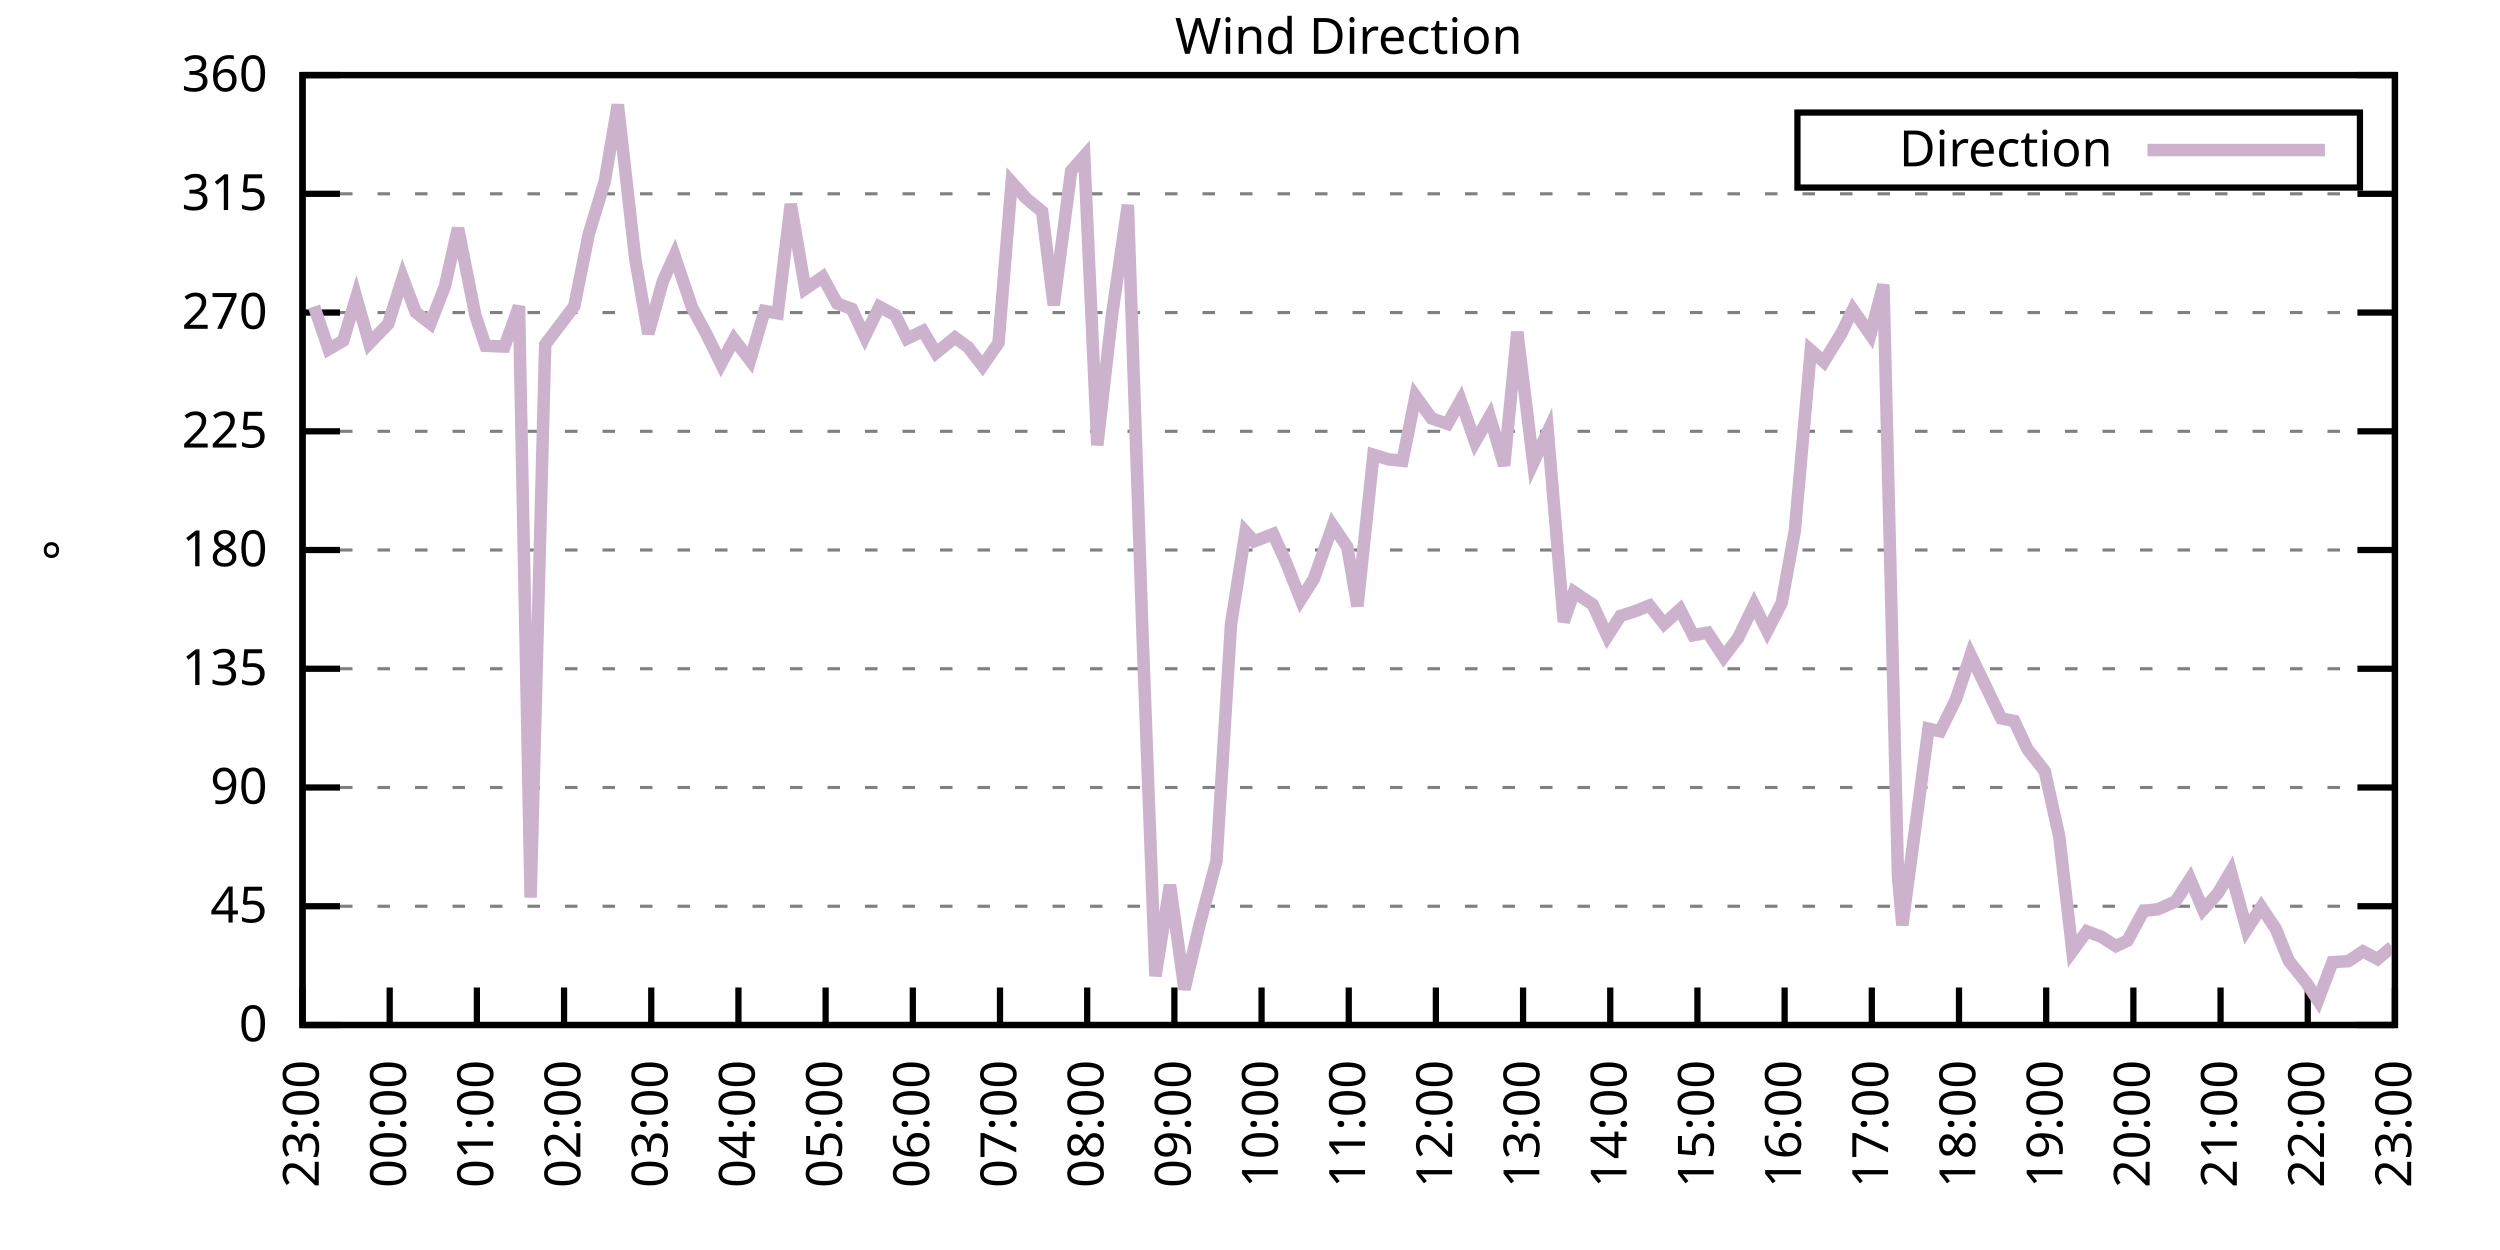
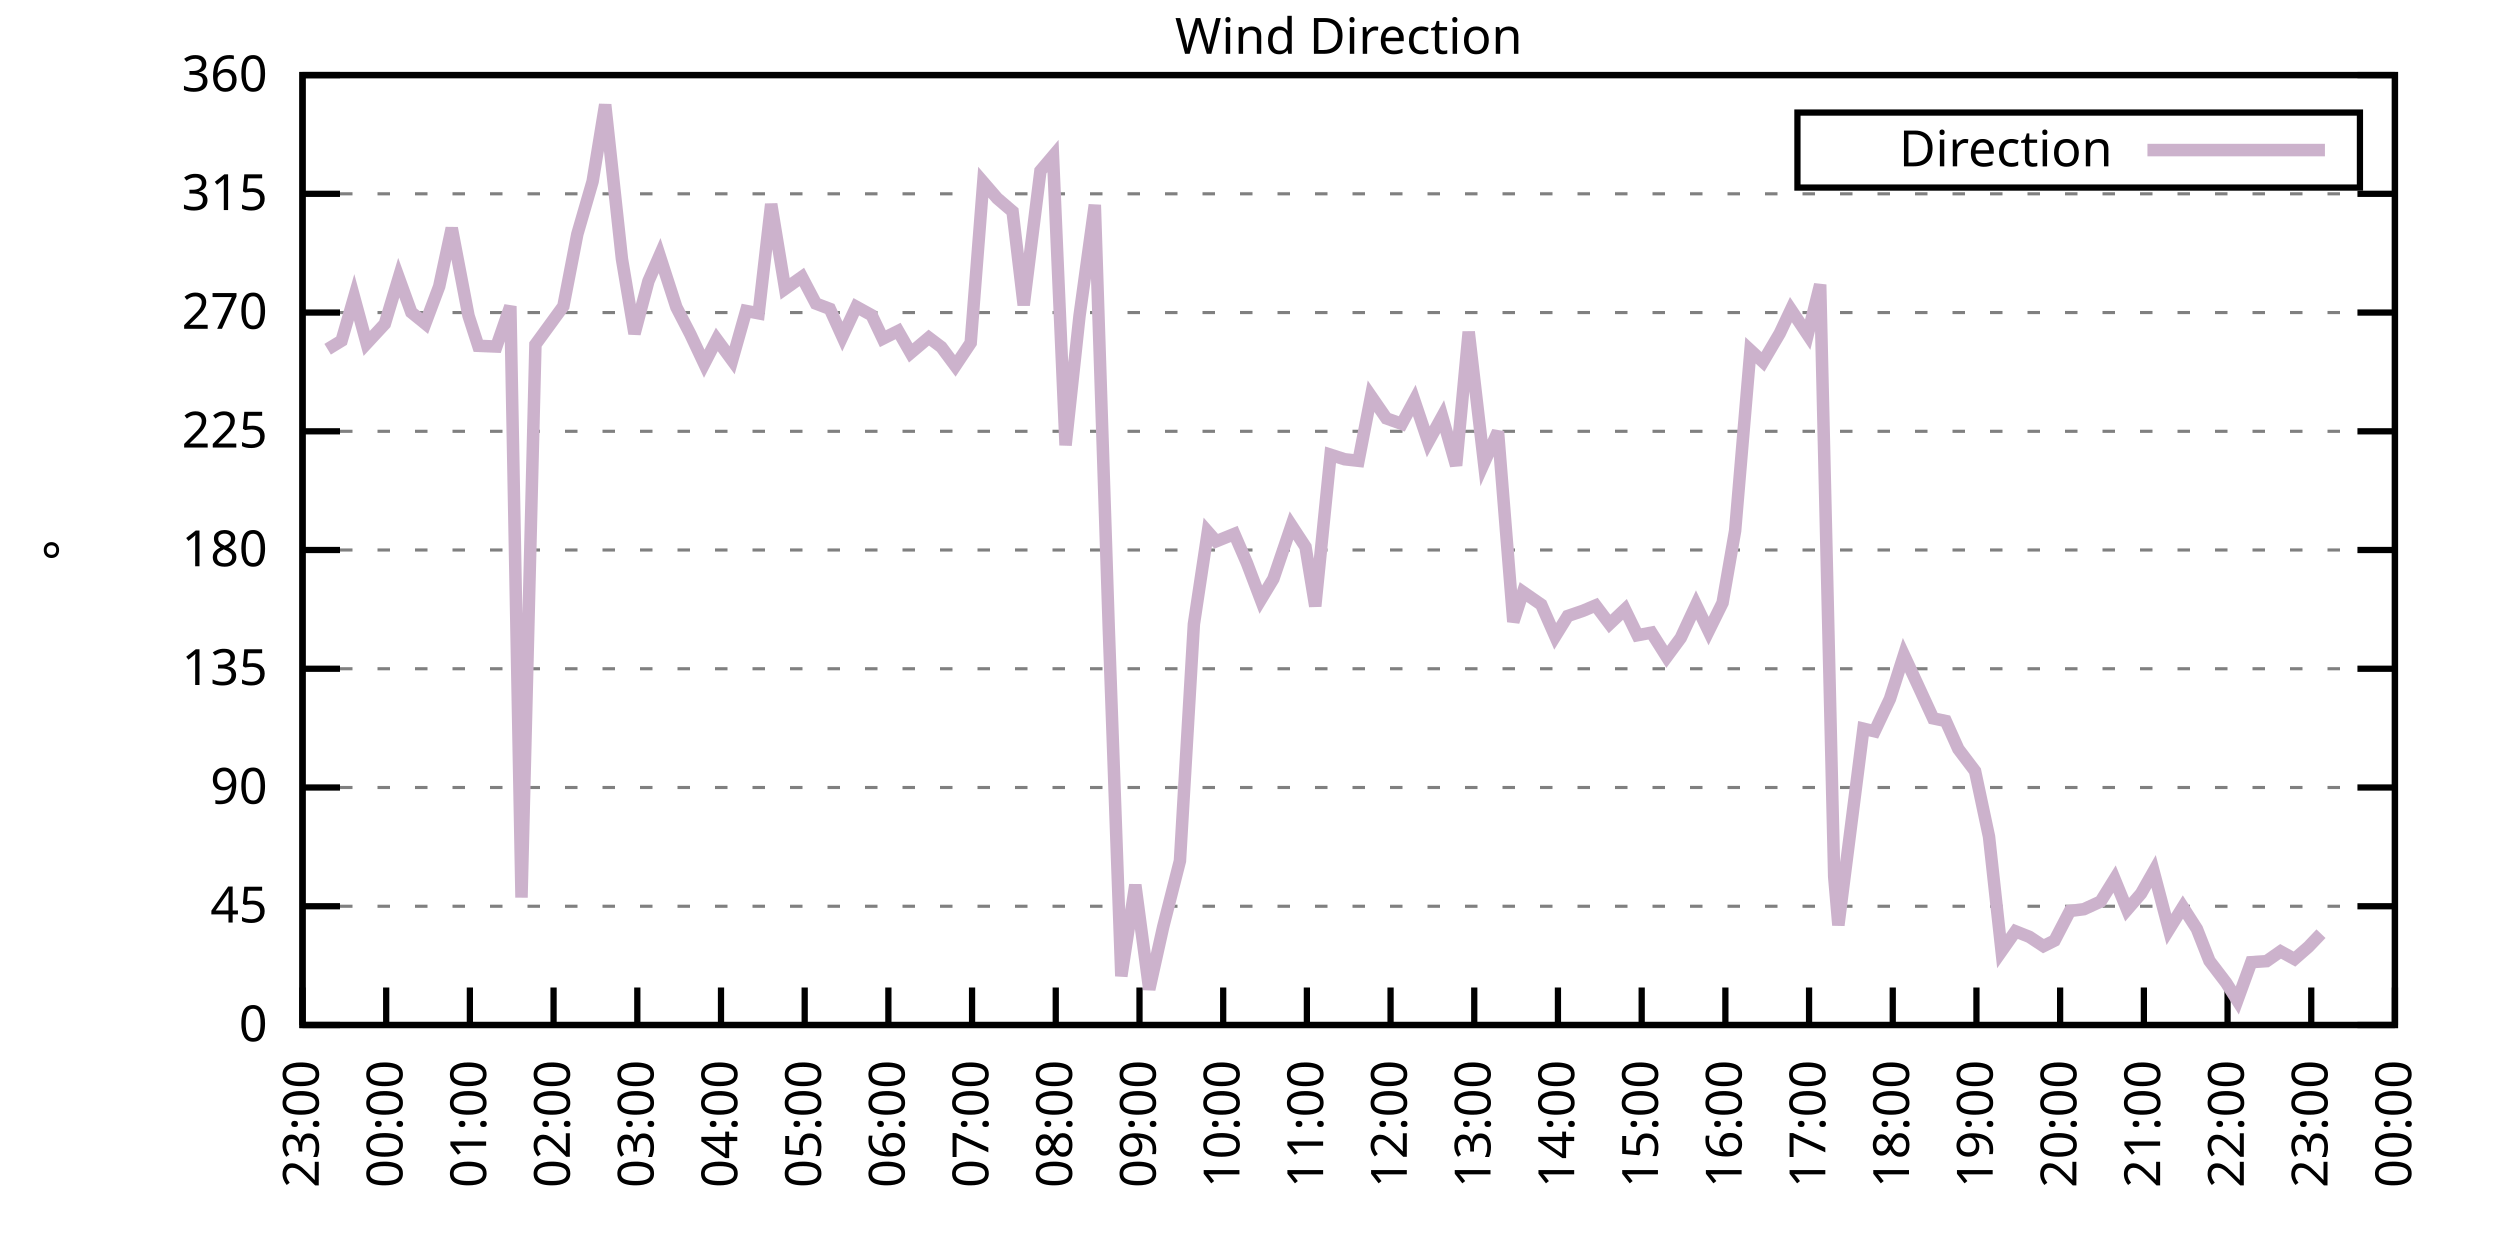
<svg xmlns="http://www.w3.org/2000/svg" xmlns:xlink="http://www.w3.org/1999/xlink" width="400" height="200" viewBox="0 0 400 200">
  <g id="gnuplot_canvas">
    <rect x="0" y="0" width="400" height="200" fill="none" />
    <defs>
      <circle id="gpDot" r="0.5" stroke-width="0.5" stroke="currentColor" />
      <path id="gpPt0" stroke-width="0.333" stroke="currentColor" d="M-1,0 h2 M0,-1 v2" />
      <path id="gpPt1" stroke-width="0.333" stroke="currentColor" d="M-1,-1 L1,1 M1,-1 L-1,1" />
      <path id="gpPt2" stroke-width="0.333" stroke="currentColor" d="M-1,0 L1,0 M0,-1 L0,1 M-1,-1 L1,1 M-1,1 L1,-1" />
      <rect id="gpPt3" stroke-width="0.333" stroke="currentColor" x="-1" y="-1" width="2" height="2" />
      <rect id="gpPt4" stroke-width="0.333" stroke="currentColor" fill="currentColor" x="-1" y="-1" width="2" height="2" />
      <circle id="gpPt5" stroke-width="0.333" stroke="currentColor" cx="0" cy="0" r="1" />
      <use xlink:href="#gpPt5" id="gpPt6" fill="currentColor" stroke="none" />
      <path id="gpPt7" stroke-width="0.333" stroke="currentColor" d="M0,-1.33 L-1.33,0.67 L1.33,0.67 z" />
      <use xlink:href="#gpPt7" id="gpPt8" fill="currentColor" stroke="none" />
      <use xlink:href="#gpPt7" id="gpPt9" stroke="currentColor" transform="rotate(180)" />
      <use xlink:href="#gpPt9" id="gpPt10" fill="currentColor" stroke="none" />
      <use xlink:href="#gpPt3" id="gpPt11" stroke="currentColor" transform="rotate(45)" />
      <use xlink:href="#gpPt11" id="gpPt12" fill="currentColor" stroke="none" />
      <path id="gpPt13" stroke-width="0.333" stroke="currentColor" d="M0,1.330 L1.265,0.411 L0.782,-1.067 L-0.782,-1.076 L-1.265,0.411 z" />
      <use xlink:href="#gpPt13" id="gpPt14" fill="currentColor" stroke="none" />
      <filter id="textbox" filterUnits="objectBoundingBox" x="0" y="0" height="1" width="1">
        <feFlood flood-color="white" flood-opacity="1" result="bgnd" />
        <feComposite in="SourceGraphic" in2="bgnd" operator="atop" />
      </filter>
      <filter id="greybox" filterUnits="objectBoundingBox" x="0" y="0" height="1" width="1">
        <feFlood flood-color="lightgrey" flood-opacity="1" result="grey" />
        <feComposite in="SourceGraphic" in2="grey" operator="atop" />
      </filter>
    </defs>
    <g fill="none" color="white" stroke="currentColor" stroke-width="1.00" stroke-linecap="butt" stroke-linejoin="miter">
</g>
    <g fill="none" color="black" stroke="currentColor" stroke-width="1.00" stroke-linecap="butt" stroke-linejoin="miter">
      <g stroke="none" shape-rendering="crispEdges">
        <polygon fill="rgb(255, 255, 255)" points="48.40,164.00 383.18,164.00 383.18,12.02 48.40,12.02 " />
      </g>
    </g>
    <g fill="none" color="black" stroke="currentColor" stroke-width="1.00" stroke-linecap="butt" stroke-linejoin="miter">
</g>
    <g fill="none" color="black" stroke="black" stroke-width="0.50" stroke-linecap="butt" stroke-linejoin="miter">
</g>
    <g fill="none" color="gray" stroke="currentColor" stroke-width="0.50" stroke-linecap="butt" stroke-linejoin="miter">
      <path stroke="gray" stroke-dasharray="2,4" class="gridline" d="M48.40,164.00 L383.19,164.00  " />
    </g>
    <g fill="none" color="gray" stroke="gray" stroke-width="1.00" stroke-linecap="butt" stroke-linejoin="miter">
</g>
    <g fill="none" color="black" stroke="currentColor" stroke-width="1.00" stroke-linecap="butt" stroke-linejoin="miter">
      <path stroke="black" d="M48.40,164.00 L54.40,164.00 M383.19,164.00 L377.19,164.00  " />
      <g transform="translate(42.80,166.60)" stroke="none" fill="black" font-family="Sans" font-size="8.00" text-anchor="end">
        <text>
          <tspan font-family="Sans"> 0</tspan>
        </text>
      </g>
    </g>
    <g fill="none" color="black" stroke="currentColor" stroke-width="1.00" stroke-linecap="butt" stroke-linejoin="miter">
</g>
    <g fill="none" color="black" stroke="black" stroke-width="0.50" stroke-linecap="butt" stroke-linejoin="miter">
</g>
    <g fill="none" color="gray" stroke="currentColor" stroke-width="0.50" stroke-linecap="butt" stroke-linejoin="miter">
      <path stroke="gray" stroke-dasharray="2,4" class="gridline" d="M48.40,145.00 L383.19,145.00  " />
    </g>
    <g fill="none" color="gray" stroke="gray" stroke-width="1.00" stroke-linecap="butt" stroke-linejoin="miter">
</g>
    <g fill="none" color="black" stroke="currentColor" stroke-width="1.00" stroke-linecap="butt" stroke-linejoin="miter">
      <path stroke="black" d="M48.40,145.00 L54.40,145.00 M383.19,145.00 L377.19,145.00  " />
      <g transform="translate(42.80,147.60)" stroke="none" fill="black" font-family="Sans" font-size="8.00" text-anchor="end">
        <text>
          <tspan font-family="Sans"> 45</tspan>
        </text>
      </g>
    </g>
    <g fill="none" color="black" stroke="currentColor" stroke-width="1.00" stroke-linecap="butt" stroke-linejoin="miter">
</g>
    <g fill="none" color="black" stroke="black" stroke-width="0.50" stroke-linecap="butt" stroke-linejoin="miter">
</g>
    <g fill="none" color="gray" stroke="currentColor" stroke-width="0.50" stroke-linecap="butt" stroke-linejoin="miter">
      <path stroke="gray" stroke-dasharray="2,4" class="gridline" d="M48.40,126.00 L383.19,126.00  " />
    </g>
    <g fill="none" color="gray" stroke="gray" stroke-width="1.00" stroke-linecap="butt" stroke-linejoin="miter">
</g>
    <g fill="none" color="black" stroke="currentColor" stroke-width="1.00" stroke-linecap="butt" stroke-linejoin="miter">
      <path stroke="black" d="M48.40,126.00 L54.40,126.00 M383.19,126.00 L377.19,126.00  " />
      <g transform="translate(42.80,128.60)" stroke="none" fill="black" font-family="Sans" font-size="8.00" text-anchor="end">
        <text>
          <tspan font-family="Sans"> 90</tspan>
        </text>
      </g>
    </g>
    <g fill="none" color="black" stroke="currentColor" stroke-width="1.00" stroke-linecap="butt" stroke-linejoin="miter">
</g>
    <g fill="none" color="black" stroke="black" stroke-width="0.50" stroke-linecap="butt" stroke-linejoin="miter">
</g>
    <g fill="none" color="gray" stroke="currentColor" stroke-width="0.50" stroke-linecap="butt" stroke-linejoin="miter">
      <path stroke="gray" stroke-dasharray="2,4" class="gridline" d="M48.40,107.00 L383.19,107.00  " />
    </g>
    <g fill="none" color="gray" stroke="gray" stroke-width="1.00" stroke-linecap="butt" stroke-linejoin="miter">
</g>
    <g fill="none" color="black" stroke="currentColor" stroke-width="1.00" stroke-linecap="butt" stroke-linejoin="miter">
      <path stroke="black" d="M48.40,107.00 L54.40,107.00 M383.19,107.00 L377.19,107.00  " />
      <g transform="translate(42.80,109.60)" stroke="none" fill="black" font-family="Sans" font-size="8.00" text-anchor="end">
        <text>
          <tspan font-family="Sans"> 135</tspan>
        </text>
      </g>
    </g>
    <g fill="none" color="black" stroke="currentColor" stroke-width="1.00" stroke-linecap="butt" stroke-linejoin="miter">
</g>
    <g fill="none" color="black" stroke="black" stroke-width="0.50" stroke-linecap="butt" stroke-linejoin="miter">
</g>
    <g fill="none" color="gray" stroke="currentColor" stroke-width="0.50" stroke-linecap="butt" stroke-linejoin="miter">
      <path stroke="gray" stroke-dasharray="2,4" class="gridline" d="M48.40,88.00 L383.19,88.00  " />
    </g>
    <g fill="none" color="gray" stroke="gray" stroke-width="1.00" stroke-linecap="butt" stroke-linejoin="miter">
</g>
    <g fill="none" color="black" stroke="currentColor" stroke-width="1.00" stroke-linecap="butt" stroke-linejoin="miter">
      <path stroke="black" d="M48.40,88.00 L54.40,88.00 M383.19,88.00 L377.19,88.00  " />
      <g transform="translate(42.80,90.60)" stroke="none" fill="black" font-family="Sans" font-size="8.00" text-anchor="end">
        <text>
          <tspan font-family="Sans"> 180</tspan>
        </text>
      </g>
    </g>
    <g fill="none" color="black" stroke="currentColor" stroke-width="1.00" stroke-linecap="butt" stroke-linejoin="miter">
</g>
    <g fill="none" color="black" stroke="black" stroke-width="0.50" stroke-linecap="butt" stroke-linejoin="miter">
</g>
    <g fill="none" color="gray" stroke="currentColor" stroke-width="0.50" stroke-linecap="butt" stroke-linejoin="miter">
      <path stroke="gray" stroke-dasharray="2,4" class="gridline" d="M48.40,69.01 L383.19,69.01  " />
    </g>
    <g fill="none" color="gray" stroke="gray" stroke-width="1.00" stroke-linecap="butt" stroke-linejoin="miter">
</g>
    <g fill="none" color="black" stroke="currentColor" stroke-width="1.00" stroke-linecap="butt" stroke-linejoin="miter">
      <path stroke="black" d="M48.40,69.01 L54.40,69.01 M383.19,69.01 L377.19,69.01  " />
      <g transform="translate(42.80,71.61)" stroke="none" fill="black" font-family="Sans" font-size="8.00" text-anchor="end">
        <text>
          <tspan font-family="Sans"> 225</tspan>
        </text>
      </g>
    </g>
    <g fill="none" color="black" stroke="currentColor" stroke-width="1.00" stroke-linecap="butt" stroke-linejoin="miter">
</g>
    <g fill="none" color="black" stroke="black" stroke-width="0.50" stroke-linecap="butt" stroke-linejoin="miter">
</g>
    <g fill="none" color="gray" stroke="currentColor" stroke-width="0.50" stroke-linecap="butt" stroke-linejoin="miter">
      <path stroke="gray" stroke-dasharray="2,4" class="gridline" d="M48.40,50.01 L383.19,50.01  " />
    </g>
    <g fill="none" color="gray" stroke="gray" stroke-width="1.00" stroke-linecap="butt" stroke-linejoin="miter">
</g>
    <g fill="none" color="black" stroke="currentColor" stroke-width="1.00" stroke-linecap="butt" stroke-linejoin="miter">
      <path stroke="black" d="M48.40,50.01 L54.40,50.01 M383.19,50.01 L377.19,50.01  " />
      <g transform="translate(42.80,52.61)" stroke="none" fill="black" font-family="Sans" font-size="8.00" text-anchor="end">
        <text>
          <tspan font-family="Sans"> 270</tspan>
        </text>
      </g>
    </g>
    <g fill="none" color="black" stroke="currentColor" stroke-width="1.00" stroke-linecap="butt" stroke-linejoin="miter">
</g>
    <g fill="none" color="black" stroke="black" stroke-width="0.50" stroke-linecap="butt" stroke-linejoin="miter">
</g>
    <g fill="none" color="gray" stroke="currentColor" stroke-width="0.50" stroke-linecap="butt" stroke-linejoin="miter">
      <path stroke="gray" stroke-dasharray="2,4" class="gridline" d="M48.40,31.01 L383.19,31.01  " />
    </g>
    <g fill="none" color="gray" stroke="gray" stroke-width="1.00" stroke-linecap="butt" stroke-linejoin="miter">
</g>
    <g fill="none" color="black" stroke="currentColor" stroke-width="1.00" stroke-linecap="butt" stroke-linejoin="miter">
      <path stroke="black" d="M48.40,31.01 L54.40,31.01 M383.19,31.01 L377.19,31.01  " />
      <g transform="translate(42.80,33.61)" stroke="none" fill="black" font-family="Sans" font-size="8.00" text-anchor="end">
        <text>
          <tspan font-family="Sans"> 315</tspan>
        </text>
      </g>
    </g>
    <g fill="none" color="black" stroke="currentColor" stroke-width="1.00" stroke-linecap="butt" stroke-linejoin="miter">
</g>
    <g fill="none" color="black" stroke="black" stroke-width="0.50" stroke-linecap="butt" stroke-linejoin="miter">
</g>
    <g fill="none" color="gray" stroke="currentColor" stroke-width="0.50" stroke-linecap="butt" stroke-linejoin="miter">
      <path stroke="gray" stroke-dasharray="2,4" class="gridline" d="M48.40,12.01 L383.19,12.01  " />
    </g>
    <g fill="none" color="gray" stroke="gray" stroke-width="1.00" stroke-linecap="butt" stroke-linejoin="miter">
</g>
    <g fill="none" color="black" stroke="currentColor" stroke-width="1.00" stroke-linecap="butt" stroke-linejoin="miter">
      <path stroke="black" d="M48.40,12.01 L54.40,12.01 M383.19,12.01 L377.19,12.01  " />
      <g transform="translate(42.80,14.61)" stroke="none" fill="black" font-family="Sans" font-size="8.00" text-anchor="end">
        <text>
          <tspan font-family="Sans"> 360</tspan>
        </text>
      </g>
    </g>
    <g fill="none" color="black" stroke="currentColor" stroke-width="1.00" stroke-linecap="butt" stroke-linejoin="miter">
      <path stroke="black" d="M48.40,164.00 L48.40,158.00  " />
      <g transform="translate(51.00,169.60) rotate(270.00)" stroke="none" fill="black" font-family="Sans" font-size="8.00" text-anchor="end">
        <text>
          <tspan font-family="Sans">23:00</tspan>
        </text>
      </g>
    </g>
    <g fill="none" color="black" stroke="currentColor" stroke-width="1.00" stroke-linecap="butt" stroke-linejoin="miter">
-       <path stroke="black" d="M62.35,164.00 L62.35,158.00  " />
-       <g transform="translate(64.95,169.60) rotate(270.00)" stroke="none" fill="black" font-family="Sans" font-size="8.00" text-anchor="end">
+       <path stroke="black" d="M61.79,164.00 L61.79,158.00  " />
+       <g transform="translate(64.39,169.60) rotate(270.00)" stroke="none" fill="black" font-family="Sans" font-size="8.00" text-anchor="end">
        <text>
          <tspan font-family="Sans">00:00</tspan>
        </text>
      </g>
    </g>
    <g fill="none" color="black" stroke="currentColor" stroke-width="1.00" stroke-linecap="butt" stroke-linejoin="miter">
-       <path stroke="black" d="M76.30,164.00 L76.30,158.00  " />
-       <g transform="translate(78.90,169.60) rotate(270.00)" stroke="none" fill="black" font-family="Sans" font-size="8.00" text-anchor="end">
+       <path stroke="black" d="M75.18,164.00 L75.18,158.00  " />
+       <g transform="translate(77.78,169.60) rotate(270.00)" stroke="none" fill="black" font-family="Sans" font-size="8.00" text-anchor="end">
        <text>
          <tspan font-family="Sans">01:00</tspan>
        </text>
      </g>
    </g>
    <g fill="none" color="black" stroke="currentColor" stroke-width="1.00" stroke-linecap="butt" stroke-linejoin="miter">
-       <path stroke="black" d="M90.25,164.00 L90.25,158.00  " />
-       <g transform="translate(92.85,169.60) rotate(270.00)" stroke="none" fill="black" font-family="Sans" font-size="8.00" text-anchor="end">
+       <path stroke="black" d="M88.57,164.00 L88.57,158.00  " />
+       <g transform="translate(91.17,169.60) rotate(270.00)" stroke="none" fill="black" font-family="Sans" font-size="8.00" text-anchor="end">
        <text>
          <tspan font-family="Sans">02:00</tspan>
        </text>
      </g>
    </g>
    <g fill="none" color="black" stroke="currentColor" stroke-width="1.00" stroke-linecap="butt" stroke-linejoin="miter">
-       <path stroke="black" d="M104.20,164.00 L104.20,158.00  " />
-       <g transform="translate(106.80,169.60) rotate(270.00)" stroke="none" fill="black" font-family="Sans" font-size="8.00" text-anchor="end">
+       <path stroke="black" d="M101.97,164.00 L101.97,158.00  " />
+       <g transform="translate(104.57,169.60) rotate(270.00)" stroke="none" fill="black" font-family="Sans" font-size="8.00" text-anchor="end">
        <text>
          <tspan font-family="Sans">03:00</tspan>
        </text>
      </g>
    </g>
    <g fill="none" color="black" stroke="currentColor" stroke-width="1.00" stroke-linecap="butt" stroke-linejoin="miter">
-       <path stroke="black" d="M118.15,164.00 L118.15,158.00  " />
-       <g transform="translate(120.75,169.60) rotate(270.00)" stroke="none" fill="black" font-family="Sans" font-size="8.00" text-anchor="end">
+       <path stroke="black" d="M115.36,164.00 L115.36,158.00  " />
+       <g transform="translate(117.96,169.60) rotate(270.00)" stroke="none" fill="black" font-family="Sans" font-size="8.00" text-anchor="end">
        <text>
          <tspan font-family="Sans">04:00</tspan>
        </text>
      </g>
    </g>
    <g fill="none" color="black" stroke="currentColor" stroke-width="1.00" stroke-linecap="butt" stroke-linejoin="miter">
-       <path stroke="black" d="M132.10,164.00 L132.10,158.00  " />
-       <g transform="translate(134.70,169.60) rotate(270.00)" stroke="none" fill="black" font-family="Sans" font-size="8.00" text-anchor="end">
+       <path stroke="black" d="M128.75,164.00 L128.75,158.00  " />
+       <g transform="translate(131.35,169.60) rotate(270.00)" stroke="none" fill="black" font-family="Sans" font-size="8.00" text-anchor="end">
        <text>
          <tspan font-family="Sans">05:00</tspan>
        </text>
      </g>
    </g>
    <g fill="none" color="black" stroke="currentColor" stroke-width="1.00" stroke-linecap="butt" stroke-linejoin="miter">
-       <path stroke="black" d="M146.05,164.00 L146.05,158.00  " />
-       <g transform="translate(148.65,169.60) rotate(270.00)" stroke="none" fill="black" font-family="Sans" font-size="8.00" text-anchor="end">
+       <path stroke="black" d="M142.14,164.00 L142.14,158.00  " />
+       <g transform="translate(144.74,169.60) rotate(270.00)" stroke="none" fill="black" font-family="Sans" font-size="8.00" text-anchor="end">
        <text>
          <tspan font-family="Sans">06:00</tspan>
        </text>
      </g>
    </g>
    <g fill="none" color="black" stroke="currentColor" stroke-width="1.00" stroke-linecap="butt" stroke-linejoin="miter">
-       <path stroke="black" d="M160.00,164.00 L160.00,158.00  " />
-       <g transform="translate(162.60,169.60) rotate(270.00)" stroke="none" fill="black" font-family="Sans" font-size="8.00" text-anchor="end">
+       <path stroke="black" d="M155.53,164.00 L155.53,158.00  " />
+       <g transform="translate(158.13,169.60) rotate(270.00)" stroke="none" fill="black" font-family="Sans" font-size="8.00" text-anchor="end">
        <text>
          <tspan font-family="Sans">07:00</tspan>
        </text>
      </g>
    </g>
    <g fill="none" color="black" stroke="currentColor" stroke-width="1.00" stroke-linecap="butt" stroke-linejoin="miter">
-       <path stroke="black" d="M173.95,164.00 L173.95,158.00  " />
-       <g transform="translate(176.55,169.60) rotate(270.00)" stroke="none" fill="black" font-family="Sans" font-size="8.00" text-anchor="end">
+       <path stroke="black" d="M168.92,164.00 L168.92,158.00  " />
+       <g transform="translate(171.52,169.60) rotate(270.00)" stroke="none" fill="black" font-family="Sans" font-size="8.00" text-anchor="end">
        <text>
          <tspan font-family="Sans">08:00</tspan>
        </text>
      </g>
    </g>
    <g fill="none" color="black" stroke="currentColor" stroke-width="1.00" stroke-linecap="butt" stroke-linejoin="miter">
-       <path stroke="black" d="M187.90,164.00 L187.90,158.00  " />
-       <g transform="translate(190.50,169.60) rotate(270.00)" stroke="none" fill="black" font-family="Sans" font-size="8.00" text-anchor="end">
+       <path stroke="black" d="M182.32,164.00 L182.32,158.00  " />
+       <g transform="translate(184.92,169.60) rotate(270.00)" stroke="none" fill="black" font-family="Sans" font-size="8.00" text-anchor="end">
        <text>
          <tspan font-family="Sans">09:00</tspan>
        </text>
      </g>
    </g>
    <g fill="none" color="black" stroke="currentColor" stroke-width="1.00" stroke-linecap="butt" stroke-linejoin="miter">
-       <path stroke="black" d="M201.85,164.00 L201.85,158.00  " />
-       <g transform="translate(204.45,169.60) rotate(270.00)" stroke="none" fill="black" font-family="Sans" font-size="8.00" text-anchor="end">
+       <path stroke="black" d="M195.71,164.00 L195.71,158.00  " />
+       <g transform="translate(198.31,169.60) rotate(270.00)" stroke="none" fill="black" font-family="Sans" font-size="8.00" text-anchor="end">
        <text>
          <tspan font-family="Sans">10:00</tspan>
        </text>
      </g>
    </g>
    <g fill="none" color="black" stroke="currentColor" stroke-width="1.00" stroke-linecap="butt" stroke-linejoin="miter">
-       <path stroke="black" d="M215.80,164.00 L215.80,158.00  " />
-       <g transform="translate(218.40,169.60) rotate(270.00)" stroke="none" fill="black" font-family="Sans" font-size="8.00" text-anchor="end">
+       <path stroke="black" d="M209.10,164.00 L209.10,158.00  " />
+       <g transform="translate(211.70,169.60) rotate(270.00)" stroke="none" fill="black" font-family="Sans" font-size="8.00" text-anchor="end">
        <text>
          <tspan font-family="Sans">11:00</tspan>
        </text>
      </g>
    </g>
    <g fill="none" color="black" stroke="currentColor" stroke-width="1.00" stroke-linecap="butt" stroke-linejoin="miter">
-       <path stroke="black" d="M229.74,164.00 L229.74,158.00  " />
-       <g transform="translate(232.34,169.60) rotate(270.00)" stroke="none" fill="black" font-family="Sans" font-size="8.00" text-anchor="end">
+       <path stroke="black" d="M222.49,164.00 L222.49,158.00  " />
+       <g transform="translate(225.09,169.60) rotate(270.00)" stroke="none" fill="black" font-family="Sans" font-size="8.00" text-anchor="end">
        <text>
          <tspan font-family="Sans">12:00</tspan>
        </text>
      </g>
    </g>
    <g fill="none" color="black" stroke="currentColor" stroke-width="1.00" stroke-linecap="butt" stroke-linejoin="miter">
-       <path stroke="black" d="M243.69,164.00 L243.69,158.00  " />
-       <g transform="translate(246.29,169.60) rotate(270.00)" stroke="none" fill="black" font-family="Sans" font-size="8.00" text-anchor="end">
+       <path stroke="black" d="M235.88,164.00 L235.88,158.00  " />
+       <g transform="translate(238.48,169.60) rotate(270.00)" stroke="none" fill="black" font-family="Sans" font-size="8.00" text-anchor="end">
        <text>
          <tspan font-family="Sans">13:00</tspan>
        </text>
      </g>
    </g>
    <g fill="none" color="black" stroke="currentColor" stroke-width="1.00" stroke-linecap="butt" stroke-linejoin="miter">
-       <path stroke="black" d="M257.64,164.00 L257.64,158.00  " />
-       <g transform="translate(260.24,169.60) rotate(270.00)" stroke="none" fill="black" font-family="Sans" font-size="8.00" text-anchor="end">
+       <path stroke="black" d="M249.27,164.00 L249.27,158.00  " />
+       <g transform="translate(251.87,169.60) rotate(270.00)" stroke="none" fill="black" font-family="Sans" font-size="8.00" text-anchor="end">
        <text>
          <tspan font-family="Sans">14:00</tspan>
        </text>
      </g>
    </g>
    <g fill="none" color="black" stroke="currentColor" stroke-width="1.00" stroke-linecap="butt" stroke-linejoin="miter">
-       <path stroke="black" d="M271.59,164.00 L271.59,158.00  " />
-       <g transform="translate(274.19,169.60) rotate(270.00)" stroke="none" fill="black" font-family="Sans" font-size="8.00" text-anchor="end">
+       <path stroke="black" d="M262.67,164.00 L262.67,158.00  " />
+       <g transform="translate(265.27,169.60) rotate(270.00)" stroke="none" fill="black" font-family="Sans" font-size="8.00" text-anchor="end">
        <text>
          <tspan font-family="Sans">15:00</tspan>
        </text>
      </g>
    </g>
    <g fill="none" color="black" stroke="currentColor" stroke-width="1.00" stroke-linecap="butt" stroke-linejoin="miter">
-       <path stroke="black" d="M285.54,164.00 L285.54,158.00  " />
-       <g transform="translate(288.14,169.60) rotate(270.00)" stroke="none" fill="black" font-family="Sans" font-size="8.00" text-anchor="end">
+       <path stroke="black" d="M276.06,164.00 L276.06,158.00  " />
+       <g transform="translate(278.66,169.60) rotate(270.00)" stroke="none" fill="black" font-family="Sans" font-size="8.00" text-anchor="end">
        <text>
          <tspan font-family="Sans">16:00</tspan>
        </text>
      </g>
    </g>
    <g fill="none" color="black" stroke="currentColor" stroke-width="1.00" stroke-linecap="butt" stroke-linejoin="miter">
-       <path stroke="black" d="M299.49,164.00 L299.49,158.00  " />
-       <g transform="translate(302.09,169.60) rotate(270.00)" stroke="none" fill="black" font-family="Sans" font-size="8.00" text-anchor="end">
+       <path stroke="black" d="M289.45,164.00 L289.45,158.00  " />
+       <g transform="translate(292.05,169.60) rotate(270.00)" stroke="none" fill="black" font-family="Sans" font-size="8.00" text-anchor="end">
        <text>
          <tspan font-family="Sans">17:00</tspan>
        </text>
      </g>
    </g>
    <g fill="none" color="black" stroke="currentColor" stroke-width="1.00" stroke-linecap="butt" stroke-linejoin="miter">
-       <path stroke="black" d="M313.44,164.00 L313.44,158.00  " />
-       <g transform="translate(316.04,169.60) rotate(270.00)" stroke="none" fill="black" font-family="Sans" font-size="8.00" text-anchor="end">
+       <path stroke="black" d="M302.84,164.00 L302.84,158.00  " />
+       <g transform="translate(305.44,169.60) rotate(270.00)" stroke="none" fill="black" font-family="Sans" font-size="8.00" text-anchor="end">
        <text>
          <tspan font-family="Sans">18:00</tspan>
        </text>
      </g>
    </g>
    <g fill="none" color="black" stroke="currentColor" stroke-width="1.00" stroke-linecap="butt" stroke-linejoin="miter">
-       <path stroke="black" d="M327.39,164.00 L327.39,158.00  " />
-       <g transform="translate(329.99,169.60) rotate(270.00)" stroke="none" fill="black" font-family="Sans" font-size="8.00" text-anchor="end">
+       <path stroke="black" d="M316.23,164.00 L316.23,158.00  " />
+       <g transform="translate(318.83,169.60) rotate(270.00)" stroke="none" fill="black" font-family="Sans" font-size="8.00" text-anchor="end">
        <text>
          <tspan font-family="Sans">19:00</tspan>
        </text>
      </g>
    </g>
    <g fill="none" color="black" stroke="currentColor" stroke-width="1.00" stroke-linecap="butt" stroke-linejoin="miter">
-       <path stroke="black" d="M341.34,164.00 L341.34,158.00  " />
-       <g transform="translate(343.94,169.60) rotate(270.00)" stroke="none" fill="black" font-family="Sans" font-size="8.00" text-anchor="end">
+       <path stroke="black" d="M329.62,164.00 L329.62,158.00  " />
+       <g transform="translate(332.22,169.60) rotate(270.00)" stroke="none" fill="black" font-family="Sans" font-size="8.00" text-anchor="end">
        <text>
          <tspan font-family="Sans">20:00</tspan>
        </text>
      </g>
    </g>
    <g fill="none" color="black" stroke="currentColor" stroke-width="1.00" stroke-linecap="butt" stroke-linejoin="miter">
-       <path stroke="black" d="M355.29,164.00 L355.29,158.00  " />
-       <g transform="translate(357.89,169.60) rotate(270.00)" stroke="none" fill="black" font-family="Sans" font-size="8.00" text-anchor="end">
+       <path stroke="black" d="M343.02,164.00 L343.02,158.00  " />
+       <g transform="translate(345.62,169.60) rotate(270.00)" stroke="none" fill="black" font-family="Sans" font-size="8.00" text-anchor="end">
        <text>
          <tspan font-family="Sans">21:00</tspan>
        </text>
      </g>
    </g>
    <g fill="none" color="black" stroke="currentColor" stroke-width="1.00" stroke-linecap="butt" stroke-linejoin="miter">
-       <path stroke="black" d="M369.24,164.00 L369.24,158.00  " />
-       <g transform="translate(371.84,169.60) rotate(270.00)" stroke="none" fill="black" font-family="Sans" font-size="8.00" text-anchor="end">
+       <path stroke="black" d="M356.41,164.00 L356.41,158.00  " />
+       <g transform="translate(359.01,169.60) rotate(270.00)" stroke="none" fill="black" font-family="Sans" font-size="8.00" text-anchor="end">
        <text>
          <tspan font-family="Sans">22:00</tspan>
+         </text>
+       </g>
+     </g>
+     <g fill="none" color="black" stroke="currentColor" stroke-width="1.00" stroke-linecap="butt" stroke-linejoin="miter">
+       <path stroke="black" d="M369.80,164.00 L369.80,158.00  " />
+       <g transform="translate(372.40,169.60) rotate(270.00)" stroke="none" fill="black" font-family="Sans" font-size="8.00" text-anchor="end">
+         <text>
+           <tspan font-family="Sans">23:00</tspan>
        </text>
      </g>
    </g>
    <g fill="none" color="black" stroke="currentColor" stroke-width="1.00" stroke-linecap="butt" stroke-linejoin="miter">
      <path stroke="black" d="M383.19,164.00 L383.19,158.00  " />
      <g transform="translate(385.79,169.60) rotate(270.00)" stroke="none" fill="black" font-family="Sans" font-size="8.00" text-anchor="end">
        <text>
-           <tspan font-family="Sans">23:00</tspan>
+           <tspan font-family="Sans">00:00</tspan>
        </text>
      </g>
    </g>
    <g fill="none" color="black" stroke="currentColor" stroke-width="1.00" stroke-linecap="butt" stroke-linejoin="miter">
</g>
    <g fill="none" color="black" stroke="currentColor" stroke-width="1.00" stroke-linecap="butt" stroke-linejoin="miter">
      <path stroke="black" d="M48.40,12.01 L48.40,164.00 L383.19,164.00 L383.19,12.01 L48.40,12.01 Z  " />
    </g>
    <g fill="none" color="black" stroke="currentColor" stroke-width="1.00" stroke-linecap="butt" stroke-linejoin="miter">
</g>
    <g fill="none" color="black" stroke="currentColor" stroke-width="1.00" stroke-linecap="butt" stroke-linejoin="miter">
      <path stroke="black" d="M287.59,30.01 L287.59,18.01 L377.59,18.01 L377.59,30.01 L287.59,30.01 Z  " />
    </g>
    <g id="Wind_direction_plot_1">
      <g fill="none" color="white" stroke="black" stroke-width="2.00" stroke-linecap="butt" stroke-linejoin="miter">
</g>
      <g fill="none" color="black" stroke="currentColor" stroke-width="2.00" stroke-linecap="butt" stroke-linejoin="miter">
        <g transform="translate(337.99,26.61)" stroke="none" fill="black" font-family="Sans" font-size="8.00" text-anchor="end">
          <text>
            <tspan font-family="Sans">Direction</tspan>
          </text>
        </g>
      </g>
      <g fill="none" color="black" stroke="currentColor" stroke-width="2.00" stroke-linecap="butt" stroke-linejoin="miter">
-         <path stroke="rgb(204, 178, 204)" d="M343.59,24.01 L371.99,24.01 M50.26,49.04 L52.58,55.88 L54.91,54.52 L57.00,47.56 L59.09,54.95 L62.12,51.82   L64.44,44.43 L66.53,49.97 L68.86,51.78 L71.18,45.83 L73.28,36.50 L76.07,50.51 L77.69,55.33 L80.72,55.45   L83.04,48.99 L84.90,143.61 L87.23,55.12 L91.88,48.99 L94.20,37.47 L96.76,29.02 L98.85,16.74 L101.64,41.44   L103.73,53.39 L106.06,44.98 L107.92,40.89 L110.71,49.16 L113.03,53.47 L115.36,58.20 L117.45,54.31 L120.01,57.65   L122.33,49.75 L124.43,50.13 L126.52,32.66 L128.84,46.21 L131.63,44.31 L133.96,48.57 L136.28,49.42 L138.37,53.85   L140.70,49.08 L143.26,50.43 L145.12,54.19 L147.67,52.96 L149.77,56.47 L152.79,54.02 L154.88,55.54 L157.21,58.54   L159.76,54.86 L161.86,29.15 L164.18,31.73 L166.74,33.84 L168.60,48.83 L171.39,27.34 L173.48,24.97 L175.57,71.24   L177.90,50.56 L180.46,32.78 L182.78,100.76 L184.87,156.19 L187.20,141.58 L189.52,158.30 L191.85,148.29 L194.64,137.74   L196.96,99.87 L199.29,85.09 L200.68,86.61 L203.71,85.43 L205.80,90.07 L208.12,95.94 L210.22,92.61 L213.24,84.08   L215.56,87.50 L217.19,97.00 L219.75,72.76 L222.07,73.48 L224.40,73.73 L226.49,63.39 L229.05,66.94 L231.60,67.82   L233.70,64.07 L236.02,70.70 L238.35,66.64 L240.67,74.49 L242.76,53.09 L245.32,74.07 L247.65,69.05 L250.20,99.49   L251.83,94.72 L254.85,96.74 L257.18,101.81 L259.27,98.56 L261.83,97.72 L263.92,96.87 L266.25,99.83 L268.80,97.50   L270.90,101.64 L273.22,101.22 L275.78,105.10 L278.10,102.06 L280.66,96.79 L282.75,100.97 L285.08,96.45 L287.17,84.92   L289.73,56.04 L291.82,57.90 L294.61,53.34 L296.47,49.54 L299.26,53.55 L301.35,45.53 L303.68,140.27 L304.37,148.04   L308.56,116.59 L310.42,117.01 L312.98,111.82 L315.30,104.81 L317.63,109.62 L320.18,114.94 L322.28,115.36 L324.37,119.84   L327.16,123.38 L329.48,133.86 L331.58,152.18 L333.90,149.01 L336.23,149.90 L338.55,151.38 L340.41,150.49 L342.97,145.76   L345.29,145.47 L348.08,144.24 L350.41,140.65 L352.50,145.55 L354.83,142.97 L356.92,139.43 L359.48,148.72 L361.80,145.13   L364.13,148.63 L366.22,153.74 L369.01,157.24 L370.87,160.07 L373.19,153.95 L375.75,153.78 L378.08,152.22 L380.40,153.45   L382.73,151.50  " />
+         <path stroke="rgb(204, 178, 204)" d="M343.59,24.01 L371.99,24.01 M52.42,55.88 L54.65,54.52 L56.66,47.56 L58.67,54.95 L61.57,51.82 L63.80,44.43   L65.81,49.97 L68.04,51.78 L70.27,45.83 L72.28,36.50 L74.96,50.51 L76.52,55.33 L79.42,55.45 L81.66,48.99   L83.44,143.61 L85.67,55.12 L90.14,48.99 L92.37,37.47 L94.82,29.02 L96.83,16.74 L99.51,41.44 L101.52,53.39   L103.75,44.98 L105.54,40.89 L108.22,49.16 L110.45,53.47 L112.68,58.20 L114.69,54.31 L117.14,57.65 L119.38,49.75   L121.38,50.13 L123.39,32.66 L125.62,46.21 L128.30,44.31 L130.54,48.57 L132.77,49.42 L134.78,53.85 L137.01,49.08   L139.46,50.43 L141.25,54.19 L143.70,52.96 L145.71,56.47 L148.61,54.02 L150.62,55.54 L152.85,58.54 L155.31,54.86   L157.32,29.15 L159.55,31.73 L162.01,33.84 L163.79,48.83 L166.47,27.34 L168.48,24.97 L170.49,71.24 L172.72,50.56   L175.17,32.78 L177.41,100.76 L179.41,156.19 L181.65,141.58 L183.88,158.30 L186.11,148.29 L188.79,137.74 L191.02,99.87   L193.25,85.09 L194.59,86.61 L197.49,85.43 L199.50,90.07 L201.73,95.94 L203.74,92.61 L206.64,84.08 L208.88,87.50   L210.44,97.00 L212.89,72.76 L215.13,73.48 L217.36,73.73 L219.37,63.39 L221.82,66.94 L224.28,67.82 L226.29,64.07   L228.52,70.70 L230.75,66.64 L232.98,74.49 L234.99,53.09 L237.44,74.07 L239.68,69.05 L242.13,99.49 L243.69,94.72   L246.60,96.74 L248.83,101.81 L250.84,98.56 L253.29,97.72 L255.30,96.87 L257.53,99.83 L259.99,97.50 L262.00,101.64   L264.23,101.22 L266.68,105.10 L268.92,102.06 L271.37,96.79 L273.38,100.97 L275.61,96.45 L277.62,84.92 L280.07,56.04   L282.08,57.90 L284.76,53.34 L286.55,49.54 L289.23,53.55 L291.23,45.53 L293.47,140.27 L294.14,148.04 L298.15,116.59   L299.94,117.01 L302.39,111.82 L304.63,104.81 L306.86,109.62 L309.31,114.94 L311.32,115.36 L313.33,119.84 L316.01,123.38   L318.24,133.86 L320.25,152.18 L322.48,149.01 L324.71,149.90 L326.95,151.38 L328.73,150.49 L331.19,145.76 L333.42,145.47   L336.10,144.24 L338.33,140.65 L340.34,145.55 L342.57,142.97 L344.58,139.43 L347.03,148.72 L349.26,145.13 L351.50,148.63   L353.51,153.74 L356.18,157.24 L357.97,160.07 L360.20,153.95 L362.66,153.78 L364.89,152.22 L367.12,153.45 L369.35,151.50   L371.36,149.39  " />
      </g>
    </g>
    <g fill="none" color="black" stroke="currentColor" stroke-width="2.00" stroke-linecap="butt" stroke-linejoin="miter">
</g>
    <g fill="none" color="black" stroke="black" stroke-width="1.00" stroke-linecap="butt" stroke-linejoin="miter">
</g>
    <g fill="none" color="black" stroke="currentColor" stroke-width="1.00" stroke-linecap="butt" stroke-linejoin="miter">
      <path stroke="black" d="M48.40,12.01 L48.40,164.00 L383.19,164.00 L383.19,12.01 L48.40,12.01 Z  " />
      <g transform="translate(12.80,88.01) rotate(270.00)" stroke="none" fill="black" font-family="Sans" font-size="8.00" text-anchor="middle">
        <text>
          <tspan font-family="Sans">°</tspan>
        </text>
      </g>
    </g>
    <g fill="none" color="black" stroke="currentColor" stroke-width="1.00" stroke-linecap="butt" stroke-linejoin="miter">
</g>
    <g fill="none" color="black" stroke="currentColor" stroke-width="1.00" stroke-linecap="butt" stroke-linejoin="miter">
      <g transform="translate(215.79,8.61)" stroke="none" fill="black" font-family="Sans" font-size="8.00" text-anchor="middle">
        <text>
          <tspan font-family="Sans">Wind Direction</tspan>
        </text>
      </g>
    </g>
    <g fill="none" color="black" stroke="currentColor" stroke-width="1.00" stroke-linecap="butt" stroke-linejoin="miter">
</g>
  </g>
</svg>
